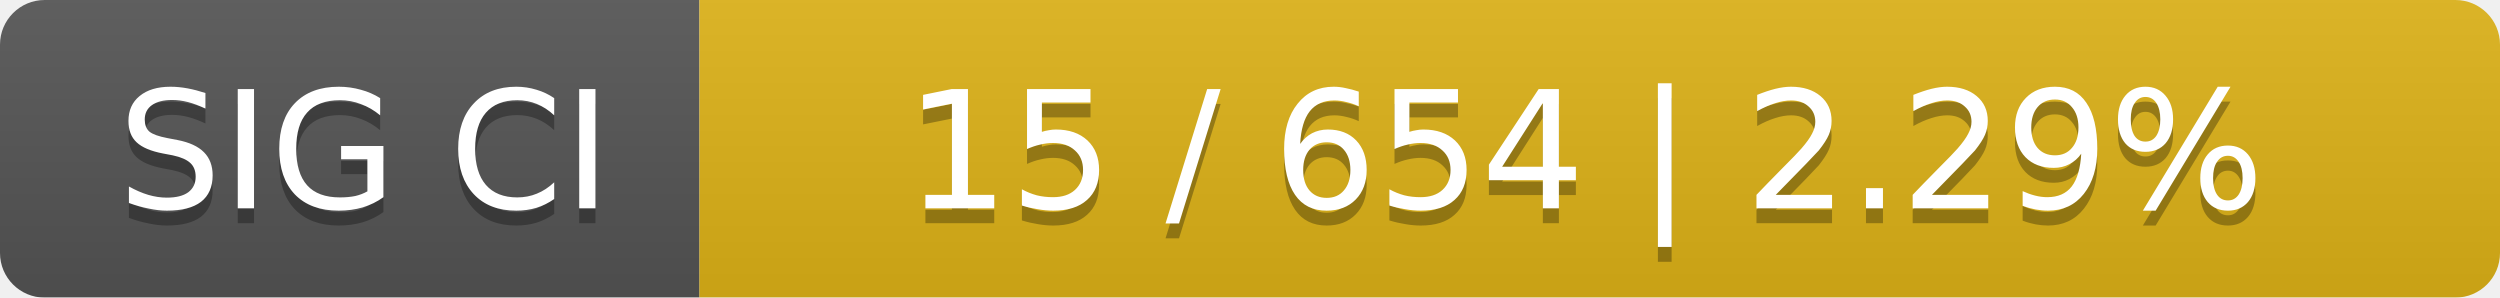
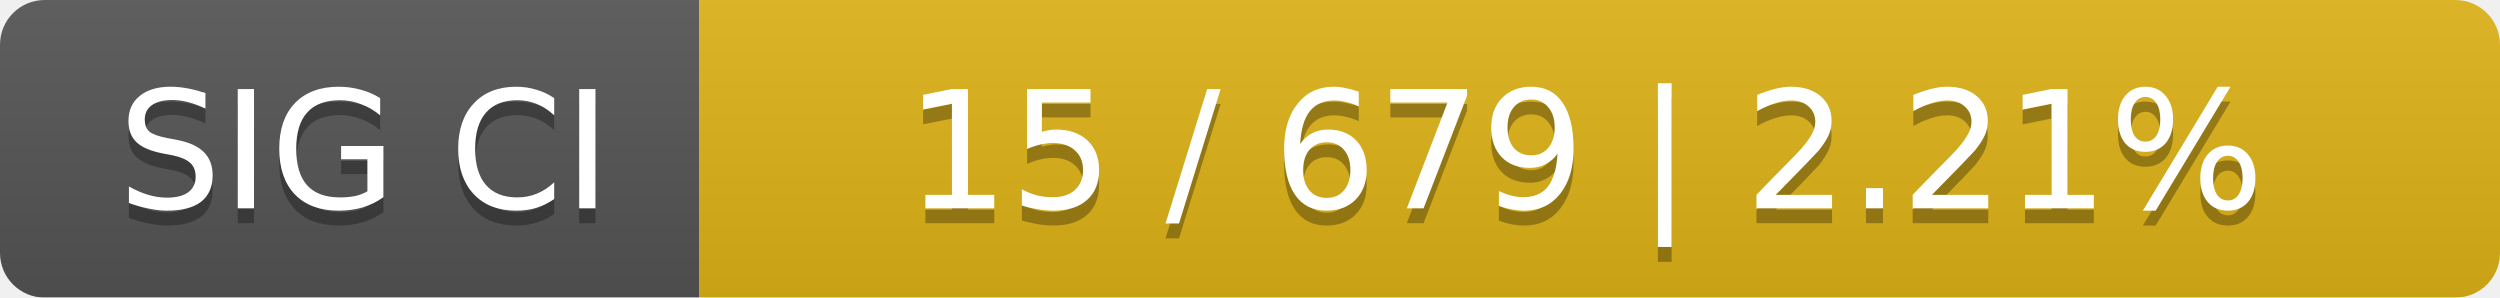
<svg xmlns="http://www.w3.org/2000/svg" width="168" height="20">
  <linearGradient id="smooth" x2="0" y2="100%">
    <stop offset="0" stop-color="#bbb" stop-opacity=".1" />
    <stop offset="1" stop-opacity=".1" />
  </linearGradient>
  <mask id="round">
    <rect width="168" height="20" rx="3" fill="#fff" />
  </mask>
  <g mask="url(#round)">
    <rect width="47" height="20" fill="#555" />
    <rect x="47" width="121" height="20" fill="#dfb317" />
    <rect width="168" height="20" fill="url(#smooth)" />
  </g>
  <g fill="#fff" text-anchor="middle" font-family="DejaVu Sans,Verdana,Geneva,sans-serif" font-size="11">
    <text x="24.5" y="15" fill="#010101" fill-opacity=".3">SIG CI</text>
    <text x="24.5" y="14">SIG CI</text>
-     <text x="106.5" y="15" fill="#010101" fill-opacity=".3">15 / 654    |    2.29%</text>
-     <text x="106.5" y="14">15 / 654    |    2.29%</text>
+     <text x="106.5" y="15" fill="#010101" fill-opacity=".3">15 / 679    |    2.21%</text>
+     <text x="106.5" y="14">15 / 679    |    2.21%</text>
  </g>
</svg>
